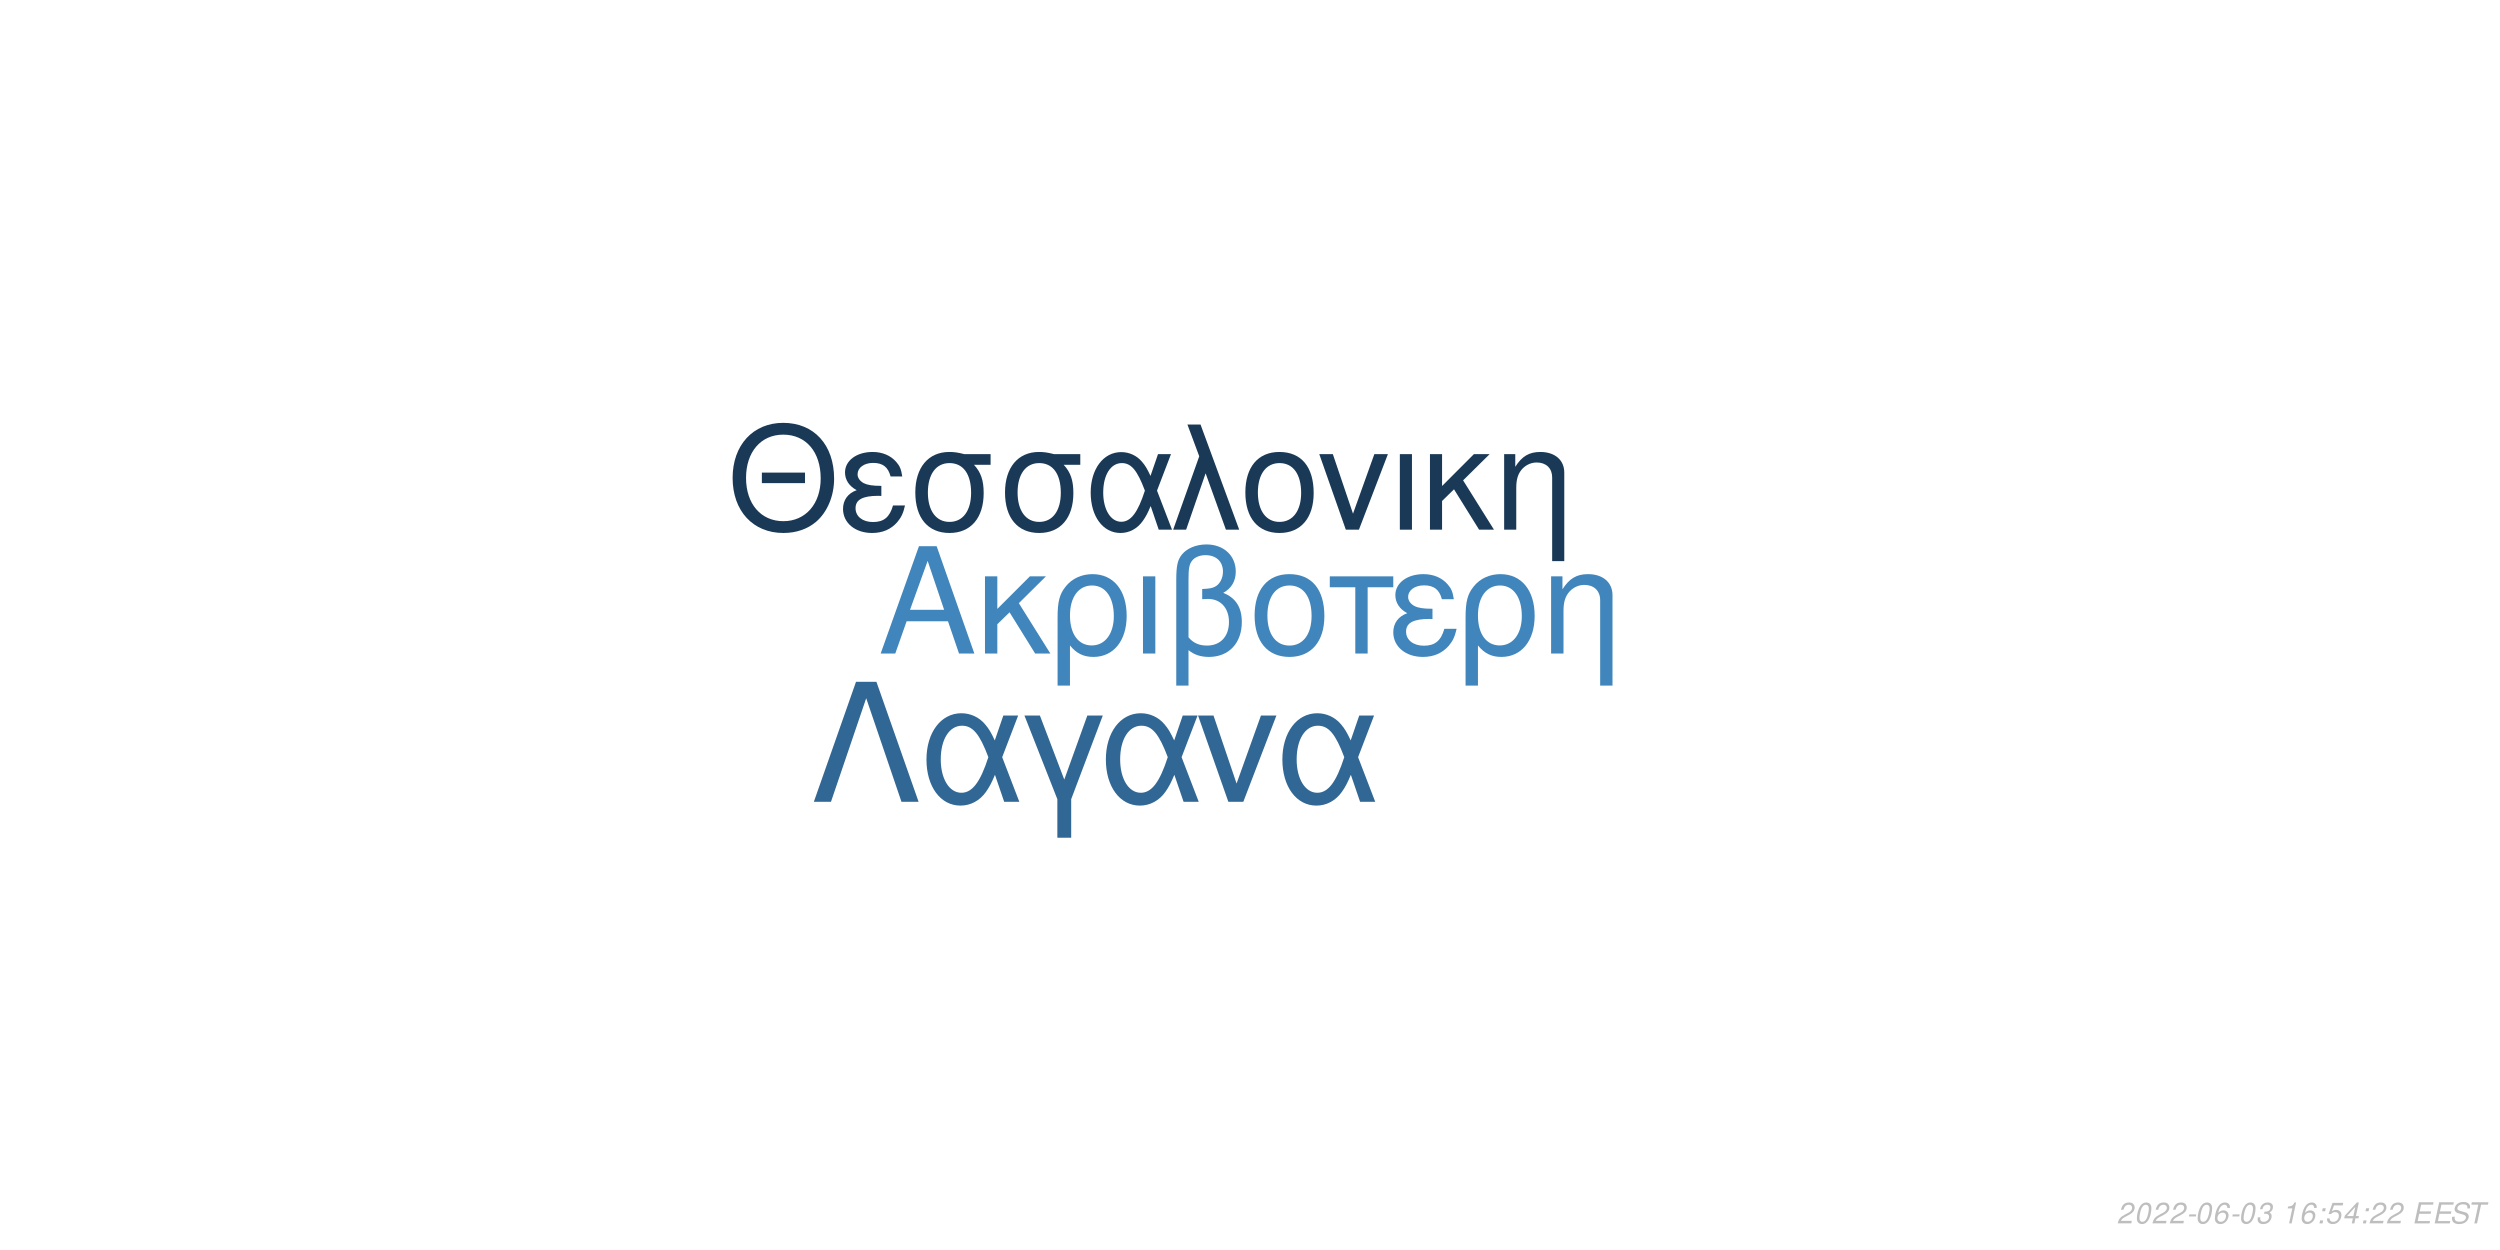
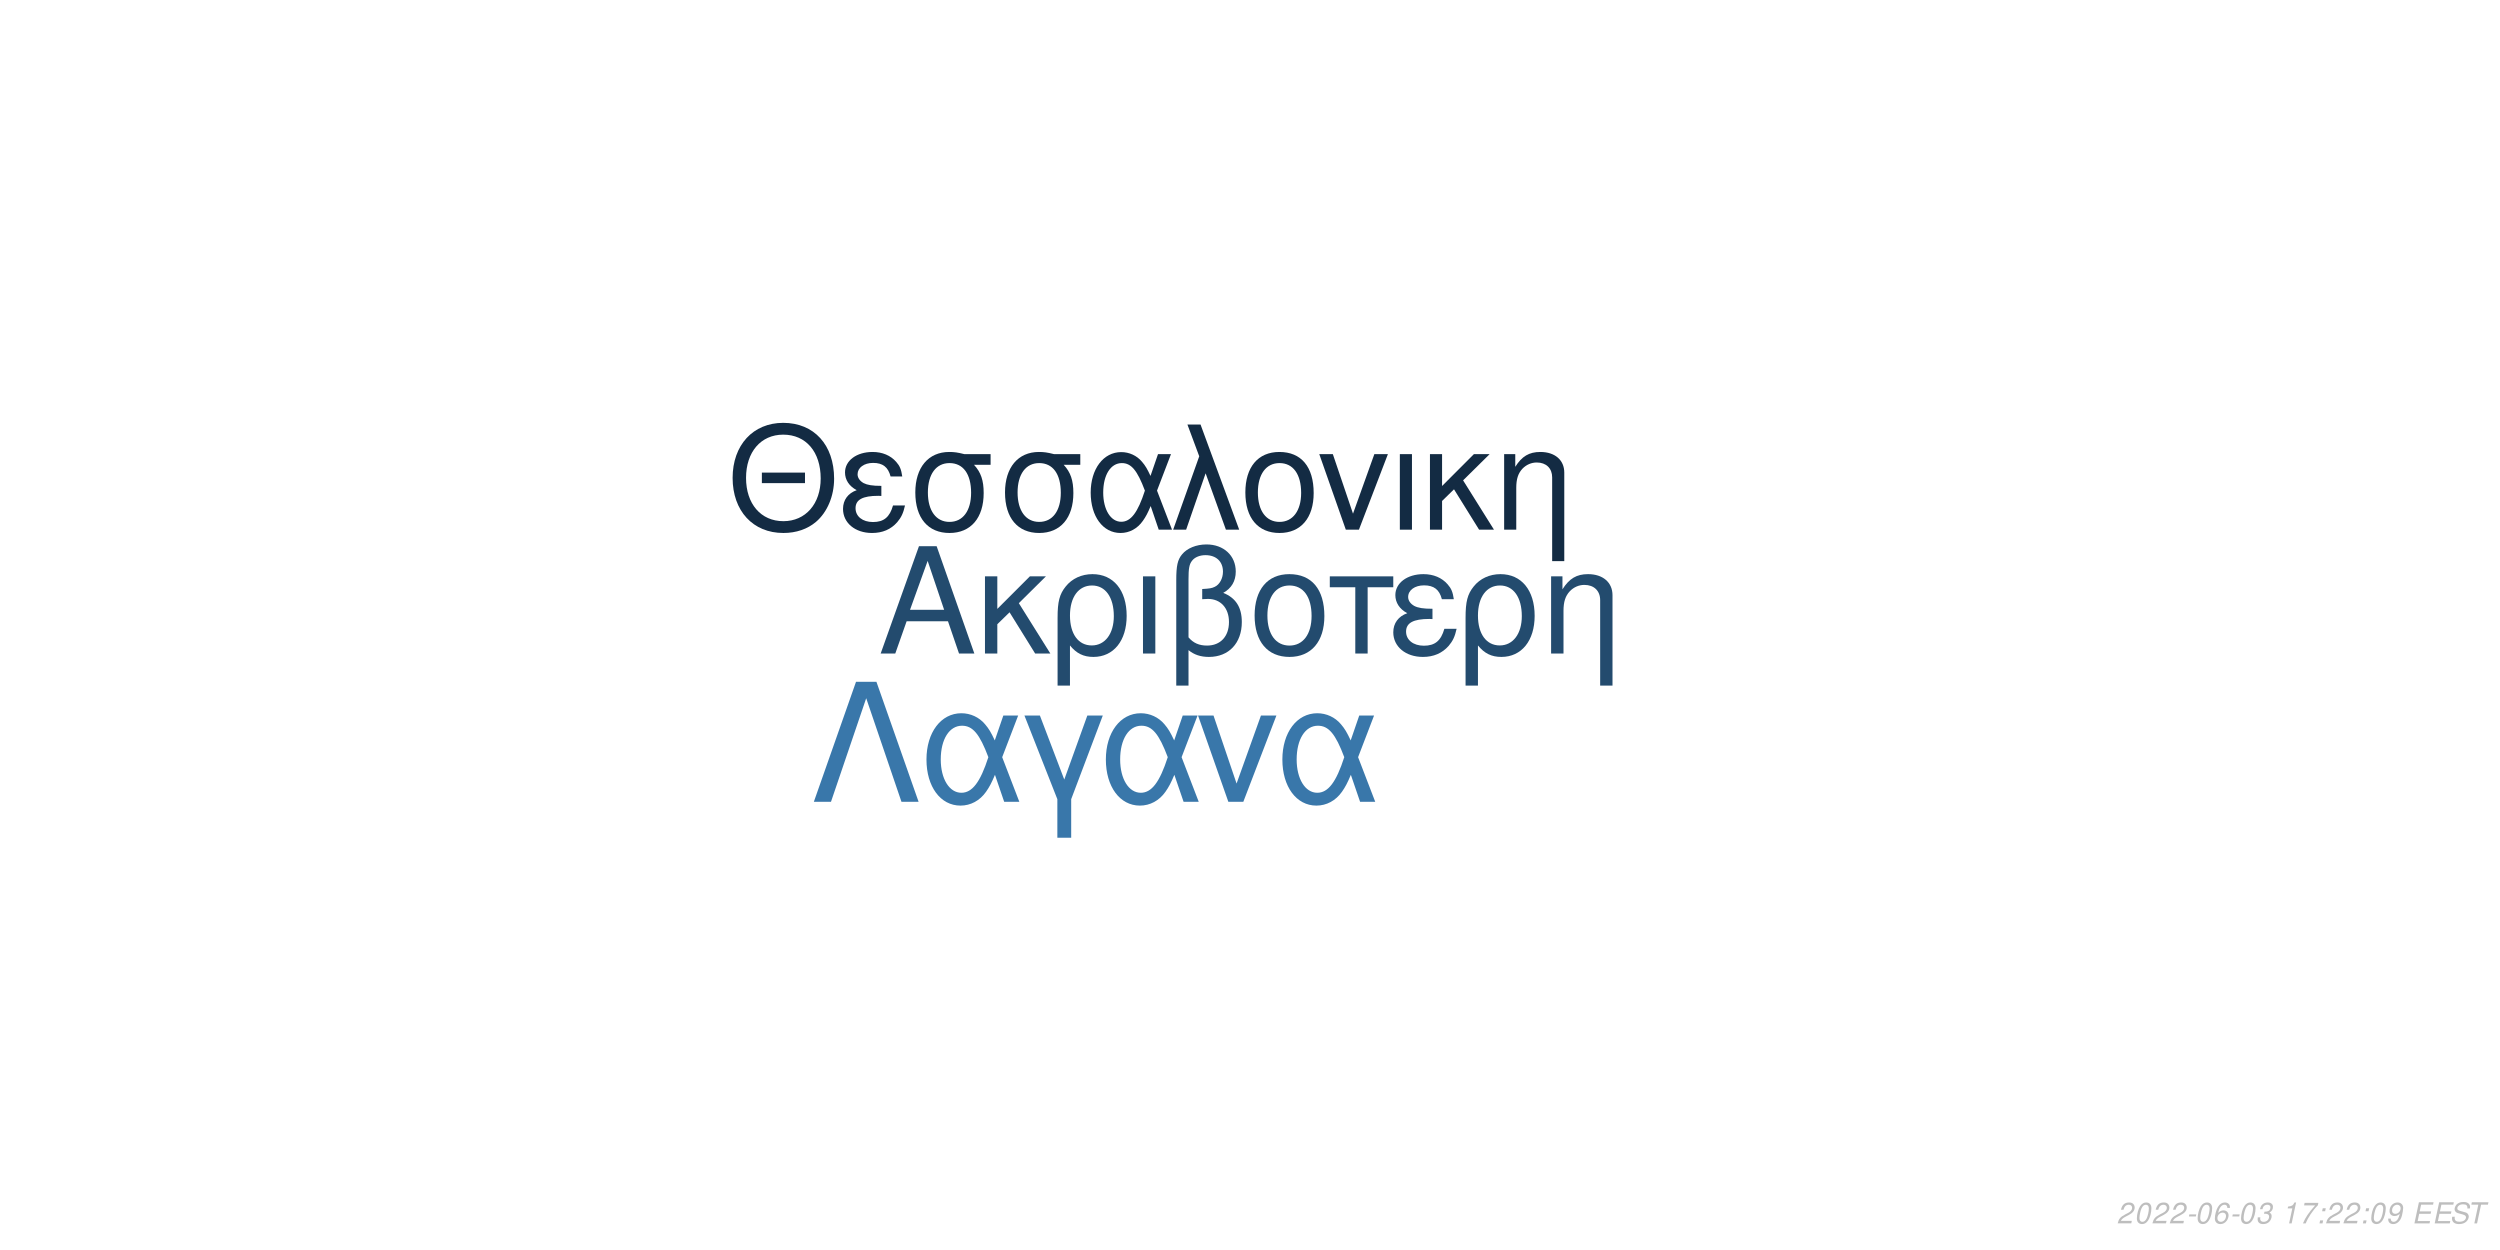
<svg xmlns="http://www.w3.org/2000/svg" xmlns:xlink="http://www.w3.org/1999/xlink" width="864pt" height="432pt" viewBox="0 0 864 432" version="1.1">
  <defs>
    <g>
      <symbol overflow="visible" id="glyph0-0">
        <path style="stroke:none;" d="" />
      </symbol>
      <symbol overflow="visible" id="glyph0-1">
        <path style="stroke:none;" d="M 24.125 -11.141 L 27.938 0 L 33.234 0 L 20.203 -37.094 L 14.094 -37.094 L 0.859 0 L 5.906 0 L 9.828 -11.141 Z M 22.797 -15.109 L 11 -15.109 L 17.094 -32.016 Z M 22.797 -15.109 " />
      </symbol>
      <symbol overflow="visible" id="glyph0-2">
        <path style="stroke:none;" d="M 7.172 -15.422 L 7.172 -26.672 L 2.906 -26.672 L 2.906 0 L 7.172 0 L 7.172 -10.125 L 11.406 -14.25 L 20.25 0 L 25.5 0 L 14.609 -17.406 L 23.969 -26.672 L 18.422 -26.672 Z M 7.172 -15.422 " />
      </symbol>
      <symbol overflow="visible" id="glyph0-3">
        <path style="stroke:none;" d="M 3 11.094 L 7.281 11.094 L 7.281 -2.797 C 9.516 -0.047 11.953 1.172 15.375 1.172 C 22.344 1.172 26.875 -4.422 26.875 -13.031 C 26.875 -21.891 22.297 -27.438 15.062 -27.438 C 11.297 -27.438 7.984 -25.906 5.797 -23.156 C 3.672 -20.516 3 -17.969 3 -12.359 Z M 14.906 -23.516 C 19.547 -23.516 22.438 -19.438 22.438 -12.922 C 22.438 -6.812 19.391 -2.797 14.812 -2.797 C 10.172 -2.797 7.281 -6.766 7.281 -13.125 C 7.281 -19.484 10.234 -23.516 14.906 -23.516 Z M 14.906 -23.516 " />
      </symbol>
      <symbol overflow="visible" id="glyph0-4">
        <path style="stroke:none;" d="M 3.516 0 L 7.781 0 L 7.781 -26.672 L 3.516 -26.672 Z M 3.516 0 " />
      </symbol>
      <symbol overflow="visible" id="glyph0-5">
        <path style="stroke:none;" d="M 4.016 11.094 L 8.25 11.094 L 8.25 -1.172 C 10.172 0.406 12.422 1.172 15.312 1.172 C 22.188 1.172 26.672 -3.609 26.672 -10.891 C 26.672 -15.984 24.578 -19.234 20.25 -20.969 C 23.109 -22.547 24.578 -25.031 24.578 -28.344 C 24.578 -33.844 20.406 -37.703 14.453 -37.703 C 10.938 -37.703 7.734 -36.391 6 -34.25 C 4.484 -32.422 4.016 -30.328 4.016 -25.391 Z M 8.25 -25.656 C 8.25 -29.359 8.5 -30.844 9.469 -32.062 C 10.375 -33.281 12.156 -34 14.094 -34 C 17.812 -34 20.156 -31.812 20.156 -28.297 C 20.156 -25.953 18.984 -23.812 17.297 -23.047 C 16.281 -22.547 15.469 -22.438 12.984 -22.297 L 12.984 -18.781 C 13.734 -18.828 14.344 -18.875 14.969 -18.875 C 19.344 -18.875 22.234 -15.719 22.234 -10.891 C 22.234 -5.906 19.281 -2.75 14.656 -2.75 C 11.953 -2.75 9.922 -3.609 8.25 -5.594 Z M 8.25 -25.656 " />
      </symbol>
      <symbol overflow="visible" id="glyph0-6">
        <path style="stroke:none;" d="M 14.094 -27.438 C 6.562 -27.438 2.094 -22.094 2.094 -13.125 C 2.094 -4.125 6.562 1.172 14.141 1.172 C 21.672 1.172 26.203 -4.172 26.203 -12.922 C 26.203 -22.188 21.828 -27.438 14.094 -27.438 Z M 14.141 -23.516 C 18.938 -23.516 21.781 -19.594 21.781 -12.984 C 21.781 -6.672 18.828 -2.75 14.141 -2.75 C 9.422 -2.75 6.516 -6.672 6.516 -13.125 C 6.516 -19.594 9.422 -23.516 14.141 -23.516 Z M 14.141 -23.516 " />
      </symbol>
      <symbol overflow="visible" id="glyph0-7">
        <path style="stroke:none;" d="M 7.891 0 L 12.156 0 L 12.156 -22.906 L 21.016 -22.906 L 21.016 -26.672 L -0.922 -26.672 L -0.922 -22.906 L 7.891 -22.906 Z M 7.891 0 " />
      </symbol>
      <symbol overflow="visible" id="glyph0-8">
        <path style="stroke:none;" d="M 14.562 -15.469 C 11.344 -15.469 9.562 -15.781 8.297 -16.438 C 6.922 -17.203 6.156 -18.328 6.156 -19.547 C 6.156 -21.891 8.453 -23.562 11.656 -23.562 C 15.062 -23.562 16.953 -22.094 17.812 -18.781 L 21.938 -18.781 C 21.578 -21.266 21.062 -22.5 19.797 -23.922 C 17.812 -26.203 14.906 -27.438 11.453 -27.438 C 5.797 -27.438 1.734 -24.375 1.734 -20.203 C 1.734 -17.609 3.156 -15.375 5.859 -13.938 C 2.797 -12.875 1.016 -10.484 1.016 -7.328 C 1.016 -2.391 5.297 1.172 11.25 1.172 C 14.969 1.172 17.906 -0.109 20.156 -2.641 C 21.578 -4.328 22.297 -5.797 22.906 -8.547 L 18.672 -8.547 C 17.5 -4.422 15.422 -2.703 11.609 -2.703 C 7.938 -2.703 5.438 -4.688 5.438 -7.578 C 5.438 -10.578 7.938 -11.953 13.484 -11.953 C 13.641 -11.953 14.094 -11.953 14.562 -11.906 Z M 14.562 -15.469 " />
      </symbol>
      <symbol overflow="visible" id="glyph0-9">
        <path style="stroke:none;" d="M 3.562 -26.672 L 3.562 0 L 7.844 0 L 7.844 -14.703 C 7.844 -17.906 8.5 -19.891 10.031 -21.531 C 11.406 -22.953 13.188 -23.719 15.062 -23.719 C 18.375 -23.719 20.516 -21.672 20.516 -18.469 L 20.516 11.094 L 24.781 11.094 L 24.781 -20.156 C 24.781 -24.578 21.469 -27.438 16.328 -27.438 C 12.359 -27.438 9.828 -25.906 7.484 -22.188 L 7.484 -26.672 Z M 3.562 -26.672 " />
      </symbol>
      <symbol overflow="visible" id="glyph1-0">
        <path style="stroke:none;" d="" />
      </symbol>
      <symbol overflow="visible" id="glyph1-1">
        <path style="stroke:none;" d="M 26.859 -19.734 L 11.953 -19.734 L 11.953 -16.094 L 26.859 -16.094 Z M 19.328 -36.922 C 8.922 -36.922 1.844 -29.25 1.844 -17.891 C 1.844 -6.484 8.875 1.141 19.391 1.141 C 23.812 1.141 27.703 -0.203 30.641 -2.688 C 34.578 -6.031 36.922 -11.656 36.922 -17.594 C 36.922 -29.297 30 -36.922 19.328 -36.922 Z M 19.328 -32.844 C 27.203 -32.844 32.281 -26.906 32.281 -17.688 C 32.281 -8.922 27.062 -2.938 19.391 -2.938 C 11.609 -2.938 6.484 -8.922 6.484 -17.891 C 6.484 -26.859 11.609 -32.844 19.328 -32.844 Z M 19.328 -32.844 " />
      </symbol>
      <symbol overflow="visible" id="glyph1-2">
        <path style="stroke:none;" d="M 14.25 -15.141 C 11.109 -15.141 9.375 -15.453 8.125 -16.094 C 6.781 -16.844 6.031 -17.938 6.031 -19.141 C 6.031 -21.422 8.266 -23.078 11.406 -23.078 C 14.75 -23.078 16.594 -21.625 17.438 -18.391 L 21.469 -18.391 C 21.125 -20.828 20.625 -22.031 19.391 -23.422 C 17.438 -25.656 14.594 -26.859 11.219 -26.859 C 5.688 -26.859 1.688 -23.875 1.688 -19.781 C 1.688 -17.234 3.094 -15.047 5.734 -13.656 C 2.734 -12.609 1 -10.266 1 -7.172 C 1 -2.344 5.188 1.141 11.016 1.141 C 14.656 1.141 17.547 -0.094 19.734 -2.594 C 21.125 -4.234 21.828 -5.688 22.422 -8.375 L 18.281 -8.375 C 17.141 -4.328 15.094 -2.641 11.359 -2.641 C 7.766 -2.641 5.328 -4.578 5.328 -7.422 C 5.328 -10.359 7.766 -11.703 13.203 -11.703 C 13.359 -11.703 13.797 -11.703 14.25 -11.656 Z M 14.25 -15.141 " />
      </symbol>
      <symbol overflow="visible" id="glyph1-3">
        <path style="stroke:none;" d="M 29 -26.109 L 19.938 -26.109 C 17.594 -26.703 16.438 -26.859 14.703 -26.859 C 7.469 -26.859 2.984 -21.469 2.984 -12.859 C 2.984 -4.031 7.375 1.141 14.797 1.141 C 22.172 1.141 26.609 -4.078 26.609 -12.656 C 26.609 -17.047 25.656 -19.828 23.266 -22.422 L 29 -22.422 Z M 14.797 -23.016 C 19.531 -23.016 22.266 -19.234 22.266 -12.75 C 22.266 -6.531 19.438 -2.688 14.797 -2.688 C 10.172 -2.688 7.328 -6.531 7.328 -12.859 C 7.328 -19.188 10.172 -23.016 14.797 -23.016 Z M 14.797 -23.016 " />
      </symbol>
      <symbol overflow="visible" id="glyph1-4">
        <path style="stroke:none;" d="M 29.344 -26.109 L 24.859 -26.109 L 22.266 -18.578 C 21.125 -21.031 20.484 -22.125 19.328 -23.469 C 17.547 -25.609 14.906 -26.812 12.156 -26.812 C 5.984 -26.812 1.594 -20.984 1.594 -12.812 C 1.594 -4.578 5.828 1.141 11.906 1.141 C 14.953 1.141 17.734 -0.344 19.625 -3.047 C 20.672 -4.531 21.281 -5.688 22.328 -8.172 L 25.109 0 L 29.703 0 L 24.516 -13.5 Z M 20.328 -13.5 C 17.891 -5.922 15.453 -2.734 12.156 -2.734 C 8.516 -2.734 5.922 -6.922 5.922 -12.812 C 5.922 -18.938 8.516 -23.016 12.359 -23.016 C 15.594 -23.016 17.688 -20.531 20.328 -13.5 Z M 20.328 -13.5 " />
      </symbol>
      <symbol overflow="visible" id="glyph1-5">
        <path style="stroke:none;" d="M 1.094 0 L 5.578 0 L 12.312 -19.484 L 19.328 0 L 23.922 0 L 10.562 -36.328 L 6.031 -36.328 L 10.109 -25.359 Z M 1.094 0 " />
      </symbol>
      <symbol overflow="visible" id="glyph1-6">
        <path style="stroke:none;" d="M 13.797 -26.859 C 6.422 -26.859 2.047 -21.625 2.047 -12.859 C 2.047 -4.031 6.422 1.141 13.859 1.141 C 21.234 1.141 25.656 -4.078 25.656 -12.656 C 25.656 -21.719 21.375 -26.859 13.797 -26.859 Z M 13.859 -23.016 C 18.531 -23.016 21.328 -19.188 21.328 -12.703 C 21.328 -6.531 18.438 -2.688 13.859 -2.688 C 9.219 -2.688 6.375 -6.531 6.375 -12.859 C 6.375 -19.188 9.219 -23.016 13.859 -23.016 Z M 13.859 -23.016 " />
      </symbol>
      <symbol overflow="visible" id="glyph1-7">
        <path style="stroke:none;" d="M 14.297 0 L 24.312 -26.109 L 19.625 -26.109 L 12.25 -5.531 L 5.281 -26.109 L 0.594 -26.109 L 9.766 0 Z M 14.297 0 " />
      </symbol>
      <symbol overflow="visible" id="glyph1-8">
        <path style="stroke:none;" d="M 3.438 0 L 7.625 0 L 7.625 -26.109 L 3.438 -26.109 Z M 3.438 0 " />
      </symbol>
      <symbol overflow="visible" id="glyph1-9">
        <path style="stroke:none;" d="M 7.031 -15.094 L 7.031 -26.109 L 2.844 -26.109 L 2.844 0 L 7.031 0 L 7.031 -9.922 L 11.156 -13.953 L 19.828 0 L 24.969 0 L 14.297 -17.047 L 23.469 -26.109 L 18.031 -26.109 Z M 7.031 -15.094 " />
      </symbol>
      <symbol overflow="visible" id="glyph1-10">
        <path style="stroke:none;" d="M 3.484 -26.109 L 3.484 0 L 7.672 0 L 7.672 -14.406 C 7.672 -17.547 8.328 -19.484 9.812 -21.078 C 11.156 -22.469 12.906 -23.219 14.75 -23.219 C 17.984 -23.219 20.078 -21.234 20.078 -18.094 L 20.078 10.859 L 24.266 10.859 L 24.266 -19.734 C 24.266 -24.062 21.031 -26.859 16 -26.859 C 12.109 -26.859 9.609 -25.359 7.328 -21.719 L 7.328 -26.109 Z M 3.484 -26.109 " />
      </symbol>
      <symbol overflow="visible" id="glyph2-0">
        <path style="stroke:none;" d="" />
      </symbol>
      <symbol overflow="visible" id="glyph2-1">
        <path style="stroke:none;" d="M 22.531 -41.484 L 15.484 -41.484 L 0.906 0 L 6.828 0 L 19 -35.797 L 31.188 0 L 37.109 0 Z M 22.531 -41.484 " />
      </symbol>
      <symbol overflow="visible" id="glyph2-2">
        <path style="stroke:none;" d="M 33.516 -29.812 L 28.391 -29.812 L 25.438 -21.219 C 24.125 -24.016 23.391 -25.266 22.078 -26.797 C 20.031 -29.25 17.016 -30.609 13.891 -30.609 C 6.828 -30.609 1.828 -23.953 1.828 -14.625 C 1.828 -5.234 6.656 1.312 13.594 1.312 C 17.078 1.312 20.266 -0.391 22.422 -3.469 C 23.609 -5.172 24.297 -6.484 25.5 -9.328 L 28.688 0 L 33.922 0 L 28 -15.422 Z M 23.219 -15.422 C 20.422 -6.766 17.641 -3.125 13.891 -3.125 C 9.734 -3.125 6.766 -7.906 6.766 -14.625 C 6.766 -21.625 9.734 -26.297 14.109 -26.297 C 17.812 -26.297 20.203 -23.453 23.219 -15.422 Z M 23.219 -15.422 " />
      </symbol>
      <symbol overflow="visible" id="glyph2-3">
        <path style="stroke:none;" d="M 12.062 12.406 L 16.844 12.406 L 16.844 -0.906 L 27.766 -29.812 L 22.422 -29.812 L 14.453 -7.688 L 6.031 -29.812 L 0.688 -29.812 L 12.062 -0.906 Z M 12.062 12.406 " />
      </symbol>
      <symbol overflow="visible" id="glyph2-4">
        <path style="stroke:none;" d="M 16.328 0 L 27.766 -29.812 L 22.422 -29.812 L 14 -6.312 L 6.031 -29.812 L 0.688 -29.812 L 11.156 0 Z M 16.328 0 " />
      </symbol>
      <symbol overflow="visible" id="glyph3-0">
        <path style="stroke:none;" d="" />
      </symbol>
      <symbol overflow="visible" id="glyph3-1">
        <path style="stroke:none;" d="M 5.234 -0.875 L 1.469 -0.875 C 1.641 -1.375 2.203 -1.891 3.109 -2.344 L 4.234 -2.938 C 5.562 -3.625 6.219 -4.469 6.219 -5.484 C 6.219 -5.938 6.062 -6.359 5.797 -6.656 C 5.469 -7.047 4.984 -7.234 4.312 -7.234 C 2.766 -7.234 1.891 -6.453 1.484 -4.734 L 2.375 -4.734 C 2.484 -5.188 2.609 -5.484 2.797 -5.75 C 3.094 -6.203 3.609 -6.453 4.188 -6.453 C 4.891 -6.453 5.344 -6.031 5.344 -5.375 C 5.344 -4.703 4.859 -4.094 4.016 -3.656 L 2.984 -3.125 C 1.234 -2.188 0.797 -1.656 0.344 -0.016 L 5.047 -0.016 Z M 5.234 -0.875 " />
      </symbol>
      <symbol overflow="visible" id="glyph3-2">
        <path style="stroke:none;" d="M 4.203 -7.234 C 3.375 -7.234 2.688 -6.812 2.125 -5.984 C 1.484 -5.047 0.984 -3.188 0.984 -1.734 C 0.984 -1.109 1.172 -0.562 1.484 -0.266 C 1.797 0.047 2.281 0.234 2.766 0.234 C 3.625 0.234 4.281 -0.156 4.859 -1.016 C 5.516 -1.953 6 -3.797 6 -5.266 C 6 -6.5 5.328 -7.234 4.203 -7.234 Z M 4.094 -6.453 C 4.734 -6.453 5.125 -5.984 5.125 -5.156 C 5.125 -4.203 4.781 -2.625 4.406 -1.812 C 3.984 -0.938 3.516 -0.547 2.875 -0.547 C 2.25 -0.547 1.875 -1.031 1.875 -1.828 C 1.875 -2.797 2.203 -4.344 2.594 -5.203 C 2.984 -6.047 3.453 -6.453 4.094 -6.453 Z M 4.094 -6.453 " />
      </symbol>
      <symbol overflow="visible" id="glyph3-3">
        <path style="stroke:none;" d="M 3.516 -3.125 L 1.125 -3.125 L 0.969 -2.406 L 3.359 -2.406 Z M 3.516 -3.125 " />
      </symbol>
      <symbol overflow="visible" id="glyph3-4">
        <path style="stroke:none;" d="M 6.125 -5.344 L 6.141 -5.625 C 6.141 -6.609 5.453 -7.234 4.391 -7.234 C 3.438 -7.234 2.641 -6.719 2.016 -5.703 C 1.422 -4.781 0.938 -2.953 0.938 -1.688 C 0.938 -0.516 1.688 0.234 2.859 0.234 C 3.703 0.234 4.438 -0.156 5 -0.875 C 5.406 -1.422 5.672 -2.156 5.672 -2.766 C 5.672 -3.812 4.969 -4.5 3.906 -4.5 C 3.234 -4.5 2.672 -4.234 2.094 -3.625 C 2.406 -5.375 3.234 -6.453 4.25 -6.453 C 4.703 -6.453 5.062 -6.234 5.172 -5.844 C 5.203 -5.719 5.234 -5.578 5.25 -5.344 Z M 3.656 -3.734 C 4.344 -3.734 4.797 -3.281 4.797 -2.625 C 4.797 -1.469 3.984 -0.547 2.984 -0.547 C 2.297 -0.547 1.812 -1.047 1.812 -1.766 C 1.812 -2.859 2.625 -3.734 3.656 -3.734 Z M 3.656 -3.734 " />
      </symbol>
      <symbol overflow="visible" id="glyph3-5">
        <path style="stroke:none;" d="M 2.922 -3.312 C 3.125 -3.344 3.234 -3.344 3.375 -3.344 C 4.203 -3.344 4.688 -3 4.688 -2.406 C 4.688 -1.312 3.906 -0.547 2.781 -0.547 C 2.047 -0.547 1.594 -0.938 1.594 -1.562 C 1.594 -1.719 1.609 -1.844 1.656 -2.094 L 0.766 -2.094 C 0.734 -1.797 0.719 -1.641 0.719 -1.469 C 0.719 -0.375 1.406 0.234 2.641 0.234 C 3.547 0.234 4.297 -0.078 4.812 -0.656 C 5.266 -1.156 5.562 -1.875 5.562 -2.547 C 5.562 -3.125 5.344 -3.453 4.797 -3.734 C 5.641 -4.234 6.016 -4.844 6.016 -5.734 C 6.016 -6.656 5.312 -7.234 4.203 -7.234 C 3.375 -7.234 2.672 -6.938 2.188 -6.375 C 1.891 -6.031 1.703 -5.641 1.516 -4.906 L 2.391 -4.906 C 2.5 -5.359 2.594 -5.594 2.734 -5.812 C 3.047 -6.234 3.516 -6.453 4.078 -6.453 C 4.734 -6.453 5.141 -6.125 5.141 -5.578 C 5.141 -5.188 5.016 -4.797 4.797 -4.547 C 4.516 -4.234 4 -4.062 3.266 -4.062 L 3.078 -4.062 Z M 2.922 -3.312 " />
      </symbol>
      <symbol overflow="visible" id="glyph3-6">
        <path style="stroke:none;" d="" />
      </symbol>
      <symbol overflow="visible" id="glyph3-7">
        <path style="stroke:none;" d="M 3.703 -5.188 L 2.594 0 L 3.469 0 L 5.016 -7.234 L 4.438 -7.234 C 3.906 -6.156 3.688 -6.016 2.234 -5.812 L 2.109 -5.188 Z M 3.703 -5.188 " />
      </symbol>
      <symbol overflow="visible" id="glyph3-8">
+         <path style="stroke:none;" d="M 6.703 -7.094 L 1.953 -7.094 L 1.766 -6.219 L 5.594 -6.219 C 3.344 -3.688 2.266 -2.109 1.375 0 L 2.344 0 C 3.031 -1.906 4.828 -4.594 6.547 -6.281 Z M 6.703 -7.094 " />
+       </symbol>
+       <symbol overflow="visible" id="glyph3-9">
        <path style="stroke:none;" d="M 2.359 -1.031 L 1.312 -1.031 L 1.094 0 L 2.141 0 Z M 3.266 -5.234 L 2.219 -5.234 L 2 -4.203 L 3.047 -4.203 Z M 3.266 -5.234 " />
      </symbol>
-       <symbol overflow="visible" id="glyph3-9">
-         <path style="stroke:none;" d="M 6.297 -7.094 L 2.594 -7.094 L 1.234 -3.234 L 2.047 -3.234 C 2.656 -3.766 2.938 -3.906 3.531 -3.906 C 4.328 -3.906 4.797 -3.453 4.797 -2.688 C 4.797 -1.438 3.969 -0.547 2.828 -0.547 C 2.031 -0.547 1.609 -0.938 1.578 -1.734 L 0.703 -1.734 L 0.703 -1.516 C 0.703 -0.938 0.844 -0.547 1.188 -0.266 C 1.562 0.062 2.078 0.234 2.703 0.234 C 3.656 0.234 4.391 -0.156 4.984 -0.922 C 5.422 -1.5 5.672 -2.234 5.672 -2.953 C 5.672 -4 4.938 -4.672 3.812 -4.672 C 3.328 -4.672 2.906 -4.547 2.406 -4.234 L 3.109 -6.219 L 6.109 -6.219 Z M 6.297 -7.094 " />
-       </symbol>
      <symbol overflow="visible" id="glyph3-10">
-         <path style="stroke:none;" d="M 3.625 -1.75 L 3.266 0 L 4.141 0 L 4.516 -1.75 L 5.562 -1.75 L 5.734 -2.531 L 4.688 -2.531 L 5.688 -7.234 L 5.016 -7.234 L 0.844 -2.672 L 0.641 -1.75 Z M 3.797 -2.531 L 1.594 -2.531 L 4.469 -5.703 Z M 3.797 -2.531 " />
+         <path style="stroke:none;" d="M 0.844 -1.656 C 0.844 -1.547 0.844 -1.438 0.844 -1.375 C 0.844 -0.406 1.531 0.234 2.578 0.234 C 3.203 0.234 3.766 0.016 4.297 -0.438 C 4.938 -1 5.312 -1.656 5.594 -2.719 C 5.844 -3.672 6.016 -4.766 6.016 -5.375 C 6.016 -5.844 5.844 -6.328 5.547 -6.656 C 5.203 -7.031 4.703 -7.234 4.062 -7.234 C 2.516 -7.234 1.297 -5.938 1.297 -4.266 C 1.297 -3.203 1.984 -2.547 3.047 -2.547 C 3.484 -2.547 3.953 -2.672 4.281 -2.891 C 4.406 -2.984 4.547 -3.078 4.828 -3.344 C 4.438 -1.484 3.703 -0.547 2.703 -0.547 C 2.109 -0.547 1.719 -0.938 1.719 -1.547 L 1.719 -1.656 Z M 3.953 -6.453 C 4.625 -6.453 5.141 -5.953 5.141 -5.281 C 5.141 -4.188 4.312 -3.312 3.297 -3.312 C 2.594 -3.312 2.172 -3.734 2.172 -4.453 C 2.172 -5.562 2.984 -6.453 3.953 -6.453 Z M 3.953 -6.453 " />
      </symbol>
      <symbol overflow="visible" id="glyph3-11">
        <path style="stroke:none;" d="M 2.547 -3.312 L 6.5 -3.312 L 6.688 -4.141 L 2.719 -4.141 L 3.219 -6.469 L 7.344 -6.469 L 7.516 -7.297 L 2.453 -7.297 L 0.906 0 L 6.125 0 L 6.297 -0.812 L 2.016 -0.812 Z M 2.547 -3.312 " />
      </symbol>
      <symbol overflow="visible" id="glyph3-12">
        <path style="stroke:none;" d="M 7.062 -5.156 C 7.125 -5.438 7.141 -5.562 7.141 -5.703 C 7.141 -6.156 6.938 -6.594 6.594 -6.891 C 6.188 -7.25 5.656 -7.406 4.875 -7.406 C 3.844 -7.406 3.047 -7.125 2.5 -6.562 C 2.094 -6.141 1.781 -5.438 1.781 -4.922 C 1.781 -4.297 2.219 -3.766 2.891 -3.562 L 4.594 -3.094 C 5.406 -2.859 5.734 -2.578 5.734 -2.094 C 5.734 -1.781 5.547 -1.406 5.266 -1.141 C 4.844 -0.766 4.266 -0.578 3.453 -0.578 C 2.328 -0.578 1.812 -0.984 1.812 -1.906 C 1.812 -2.047 1.812 -2.125 1.844 -2.312 L 0.984 -2.312 C 0.906 -2.062 0.891 -1.906 0.891 -1.688 C 0.891 -0.484 1.797 0.234 3.297 0.234 C 4.359 0.234 5.234 -0.062 5.812 -0.609 C 6.344 -1.078 6.688 -1.797 6.688 -2.375 C 6.688 -2.641 6.609 -2.906 6.453 -3.156 C 6.234 -3.5 5.938 -3.703 5.469 -3.828 L 3.75 -4.312 C 2.984 -4.547 2.734 -4.734 2.734 -5.188 C 2.734 -5.547 2.875 -5.844 3.188 -6.109 C 3.547 -6.438 4.031 -6.594 4.703 -6.594 C 5.266 -6.594 5.688 -6.484 5.906 -6.297 C 6.094 -6.125 6.219 -5.797 6.219 -5.516 C 6.219 -5.422 6.203 -5.344 6.188 -5.156 Z M 7.062 -5.156 " />
      </symbol>
      <symbol overflow="visible" id="glyph3-13">
        <path style="stroke:none;" d="M 4.938 -6.469 L 7.312 -6.469 L 7.484 -7.297 L 1.75 -7.297 L 1.578 -6.469 L 3.984 -6.469 L 2.609 0 L 3.547 0 Z M 4.938 -6.469 " />
      </symbol>
    </g>
  </defs>
  <g id="surface1">
    <rect x="0" y="0" width="864" height="432" style="fill:rgb(100%,100%,100%);fill-opacity:1;stroke:none;" />
-     <g style="fill:rgb(25.098%,52.157%,73.333%);fill-opacity:1;">
+     <g style="fill:rgb(13.725%,29.412%,43.137%);fill-opacity:1;">
      <use xlink:href="#glyph0-1" x="303.5" y="225.861" />
      <use xlink:href="#glyph0-2" x="337.5" y="225.861" />
      <use xlink:href="#glyph0-3" x="362.5" y="225.861" />
      <use xlink:href="#glyph0-4" x="391.5" y="225.861" />
      <use xlink:href="#glyph0-5" x="402.5" y="225.861" />
      <use xlink:href="#glyph0-6" x="431.5" y="225.861" />
      <use xlink:href="#glyph0-7" x="460.5" y="225.861" />
      <use xlink:href="#glyph0-8" x="480.5" y="225.861" />
      <use xlink:href="#glyph0-3" x="503.5" y="225.861" />
      <use xlink:href="#glyph0-9" x="532.5" y="225.861" />
    </g>
-     <g style="fill:rgb(10.196%,22.353%,33.725%);fill-opacity:1;">
+     <g style="fill:rgb(7.451%,16.863%,26.275%);fill-opacity:1;">
      <use xlink:href="#glyph1-1" x="251.348" y="183.058" />
      <use xlink:href="#glyph1-2" x="290.348" y="183.058" />
      <use xlink:href="#glyph1-3" x="313.348" y="183.058" />
      <use xlink:href="#glyph1-3" x="344.348" y="183.058" />
      <use xlink:href="#glyph1-4" x="375.348" y="183.058" />
      <use xlink:href="#glyph1-5" x="404.348" y="183.058" />
      <use xlink:href="#glyph1-6" x="428.348" y="183.058" />
      <use xlink:href="#glyph1-7" x="455.348" y="183.058" />
      <use xlink:href="#glyph1-8" x="480.348" y="183.058" />
      <use xlink:href="#glyph1-9" x="491.348" y="183.058" />
      <use xlink:href="#glyph1-10" x="516.348" y="183.058" />
    </g>
-     <g style="fill:rgb(19.216%,40.392%,58.039%);fill-opacity:1;">
+     <g style="fill:rgb(22.353%,46.667%,66.667%);fill-opacity:1;">
      <use xlink:href="#glyph2-1" x="280.359" y="277.105" />
      <use xlink:href="#glyph2-2" x="318.359" y="277.105" />
      <use xlink:href="#glyph2-3" x="353.359" y="277.105" />
      <use xlink:href="#glyph2-2" x="380.359" y="277.105" />
      <use xlink:href="#glyph2-4" x="413.359" y="277.105" />
      <use xlink:href="#glyph2-2" x="441.359" y="277.105" />
    </g>
    <g style="fill:rgb(74.51%,74.51%,74.51%);fill-opacity:1;">
      <use xlink:href="#glyph3-1" x="731.52" y="422.81" />
      <use xlink:href="#glyph3-2" x="737.52" y="422.81" />
      <use xlink:href="#glyph3-1" x="743.52" y="422.81" />
      <use xlink:href="#glyph3-1" x="749.52" y="422.81" />
      <use xlink:href="#glyph3-3" x="755.52" y="422.81" />
      <use xlink:href="#glyph3-2" x="758.52" y="422.81" />
      <use xlink:href="#glyph3-4" x="764.52" y="422.81" />
      <use xlink:href="#glyph3-3" x="770.52" y="422.81" />
      <use xlink:href="#glyph3-2" x="773.52" y="422.81" />
      <use xlink:href="#glyph3-5" x="779.52" y="422.81" />
      <use xlink:href="#glyph3-6" x="785.52" y="422.81" />
      <use xlink:href="#glyph3-7" x="788.52" y="422.81" />
-       <use xlink:href="#glyph3-4" x="794.52" y="422.81" />
-       <use xlink:href="#glyph3-8" x="800.52" y="422.81" />
-       <use xlink:href="#glyph3-9" x="803.52" y="422.81" />
-       <use xlink:href="#glyph3-10" x="809.52" y="422.81" />
-       <use xlink:href="#glyph3-8" x="815.52" y="422.81" />
-       <use xlink:href="#glyph3-1" x="818.52" y="422.81" />
-       <use xlink:href="#glyph3-1" x="824.52" y="422.81" />
+       <use xlink:href="#glyph3-8" x="794.52" y="422.81" />
+       <use xlink:href="#glyph3-9" x="800.52" y="422.81" />
+       <use xlink:href="#glyph3-1" x="803.52" y="422.81" />
+       <use xlink:href="#glyph3-1" x="809.52" y="422.81" />
+       <use xlink:href="#glyph3-9" x="815.52" y="422.81" />
+       <use xlink:href="#glyph3-2" x="818.52" y="422.81" />
+       <use xlink:href="#glyph3-10" x="824.52" y="422.81" />
      <use xlink:href="#glyph3-6" x="830.52" y="422.81" />
      <use xlink:href="#glyph3-11" x="833.52" y="422.81" />
      <use xlink:href="#glyph3-11" x="840.52" y="422.81" />
      <use xlink:href="#glyph3-12" x="846.52" y="422.81" />
      <use xlink:href="#glyph3-13" x="852.52" y="422.81" />
    </g>
  </g>
</svg>
